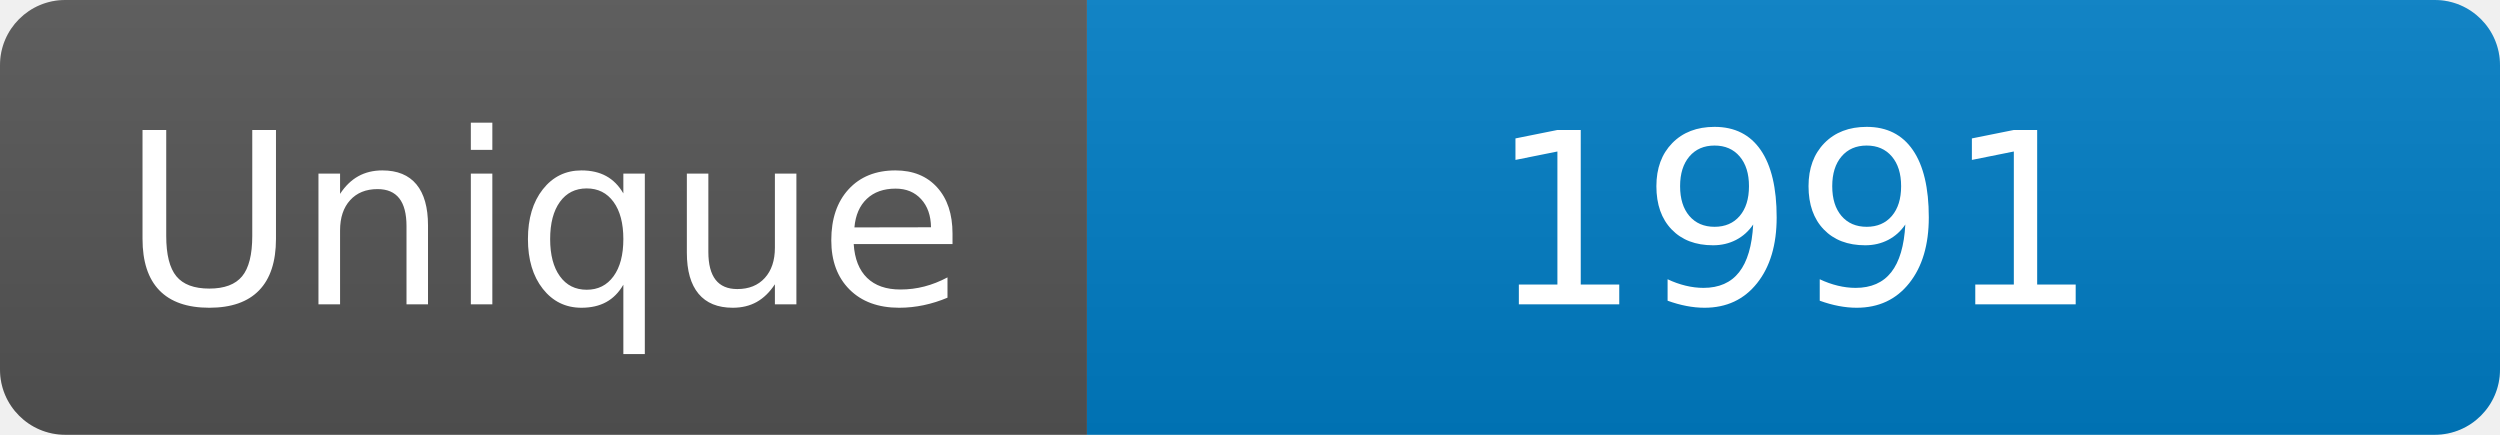
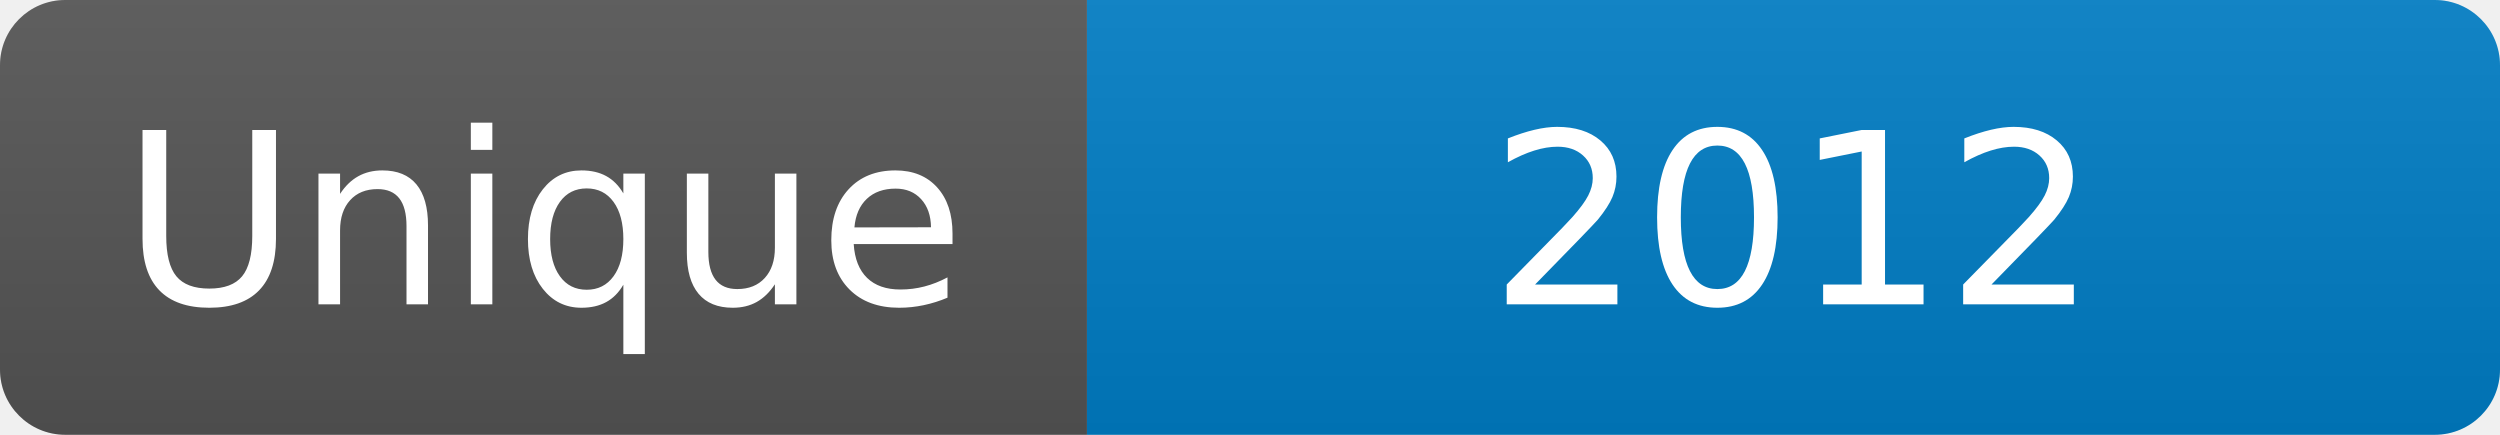
<svg xmlns="http://www.w3.org/2000/svg" width="115" height="20" role="img" aria-label="Maintained?: yes">
  <linearGradient id="s" x2="0" y2="100%">
    <stop offset="0" stop-color="#bbb" stop-opacity=".1" />
    <stop offset="1" stop-opacity=".1" />
  </linearGradient>
  <clipPath id="r">
    <rect width="115" height="20" rx="3" fill="#fff" />
  </clipPath>
  <g clip-path="url(#r)">
    <rect width="50" height="20" fill="#555" />
    <rect x="50" width="160" height="20" fill="#007ec6" />
    <rect width="115" height="20" fill="url(#s)" />
  </g>
  <g fill="#fff" text-anchor="middle" font-family="Verdana,Geneva,DejaVu Sans,sans-serif" font-size="110">
    <text x="250" y="140" transform="scale(.1)" fill="#fff">Unique</text>
-     <text x="825" y="140" transform="scale(.1)" fill="#fff">1991</text>
+     <text x="825" y="140" transform="scale(.1)" fill="#fff">2012</text>
  </g>
</svg>
